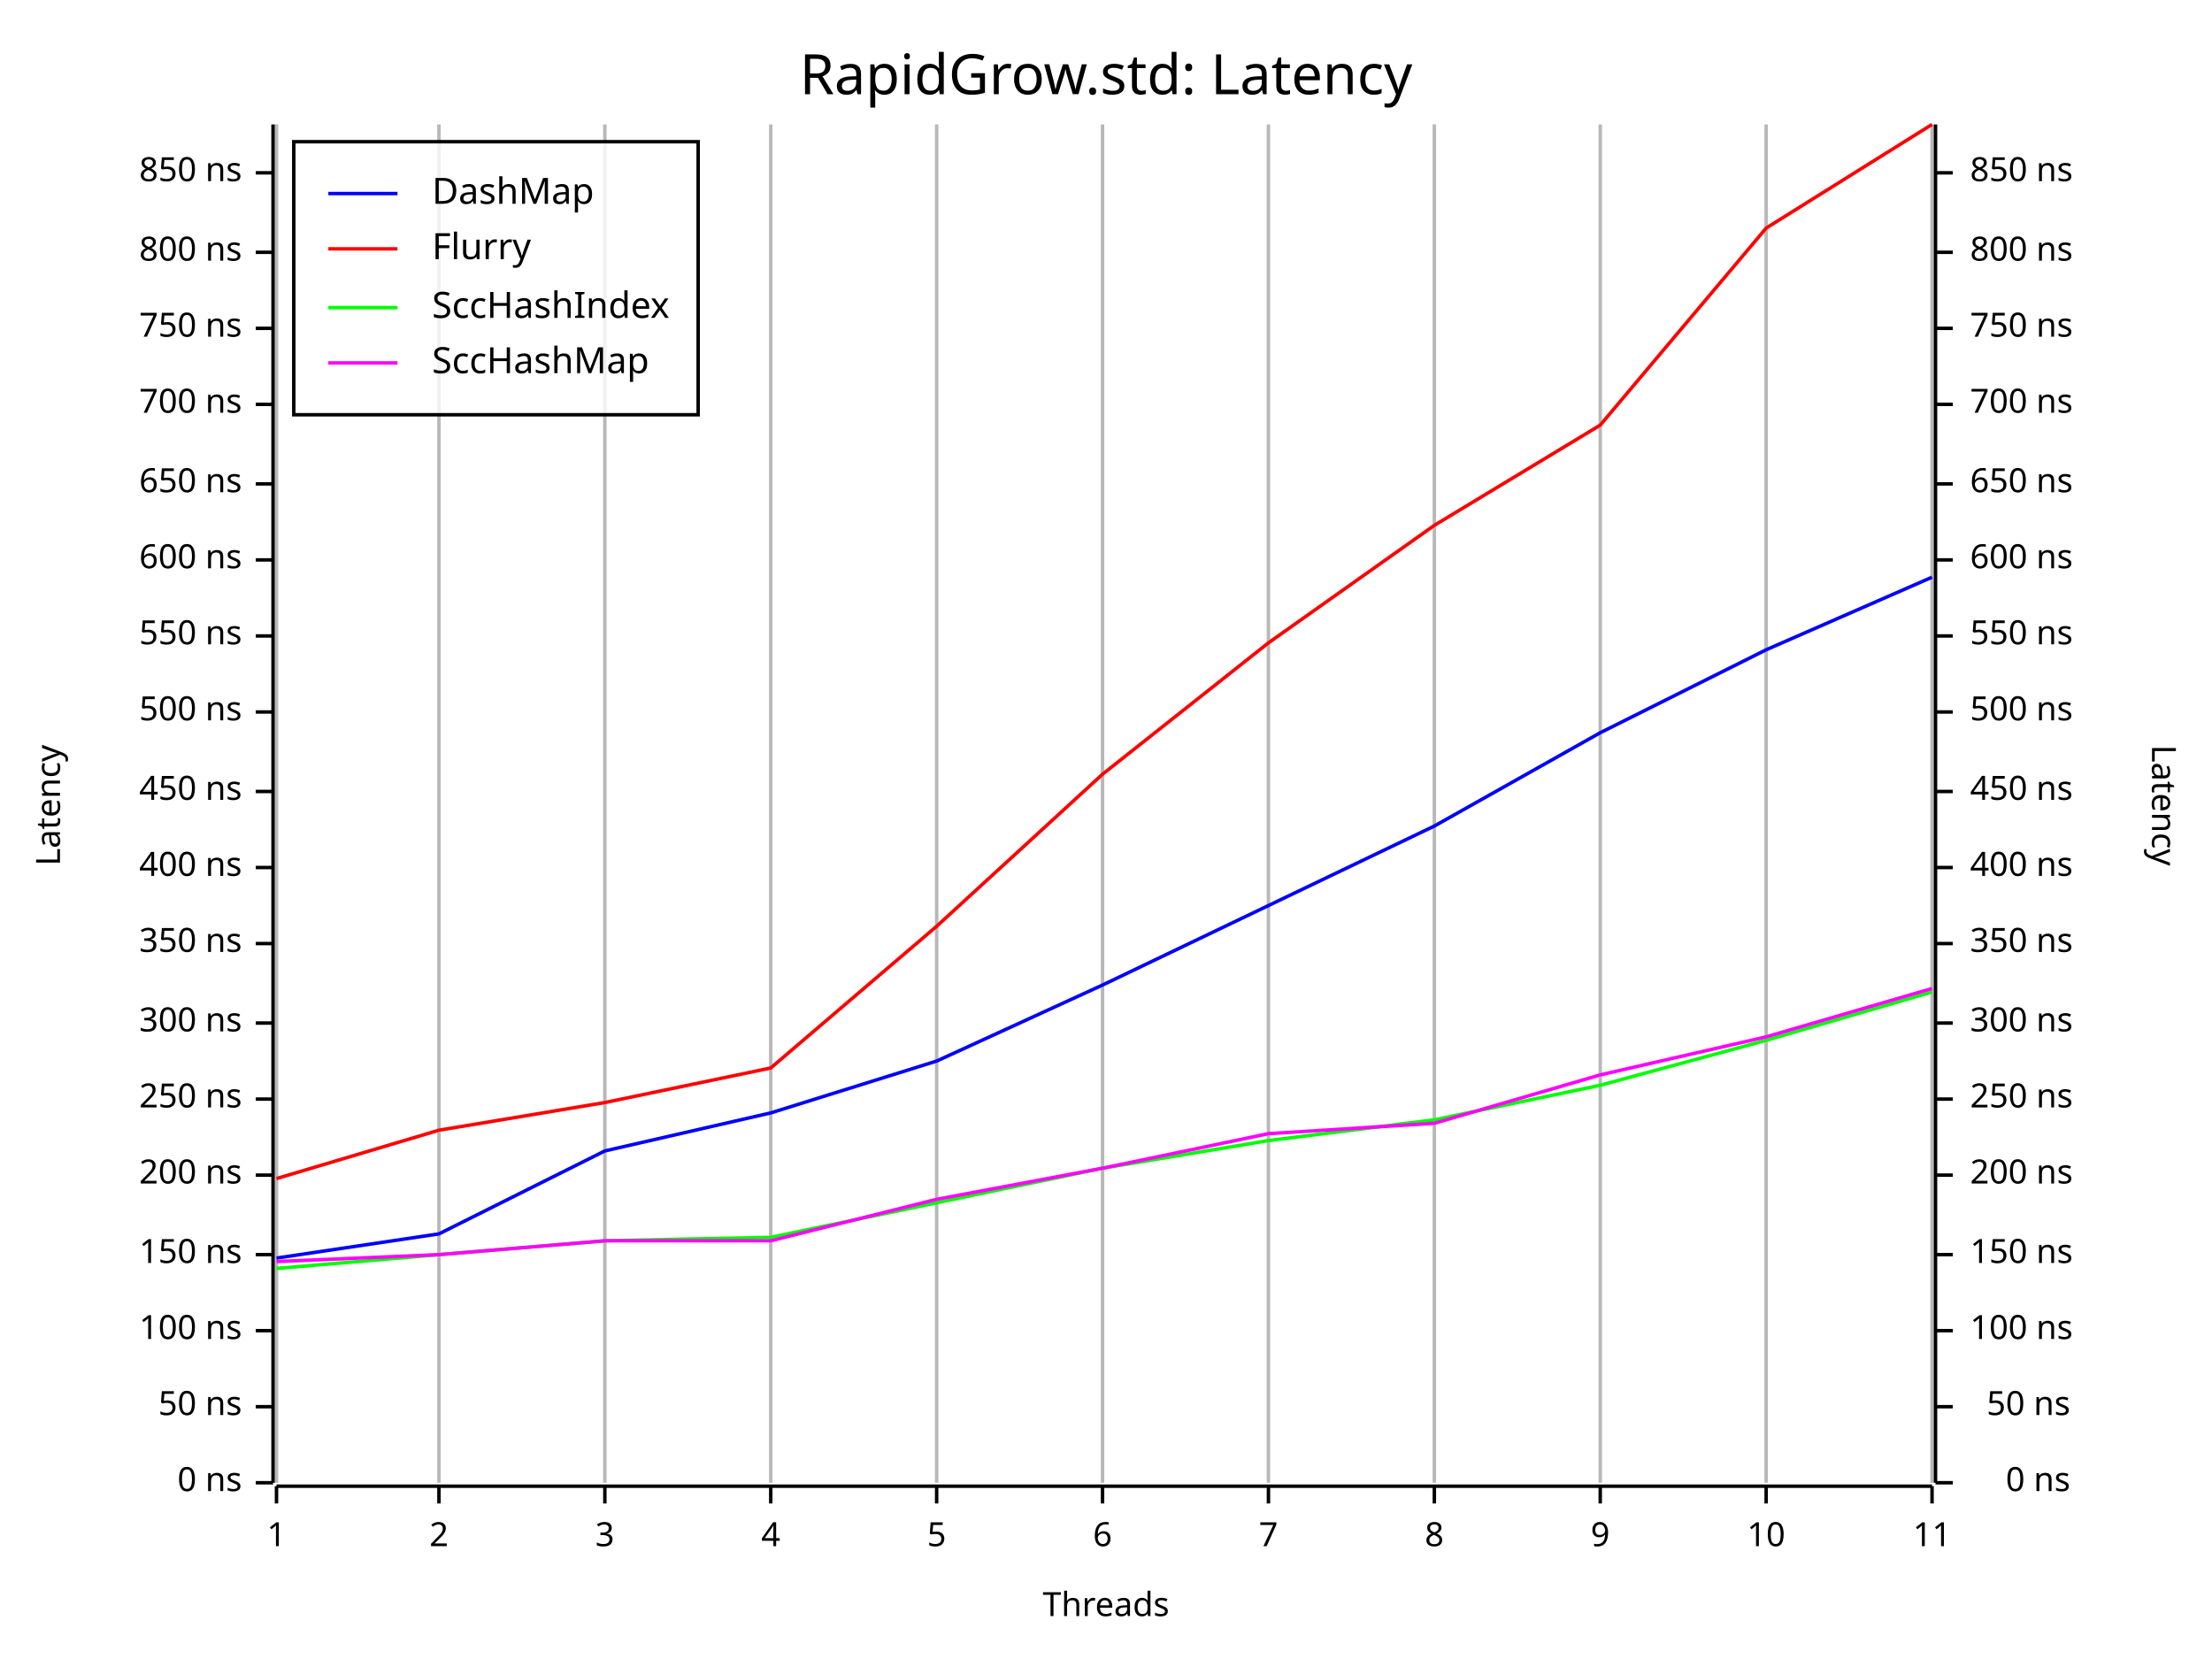
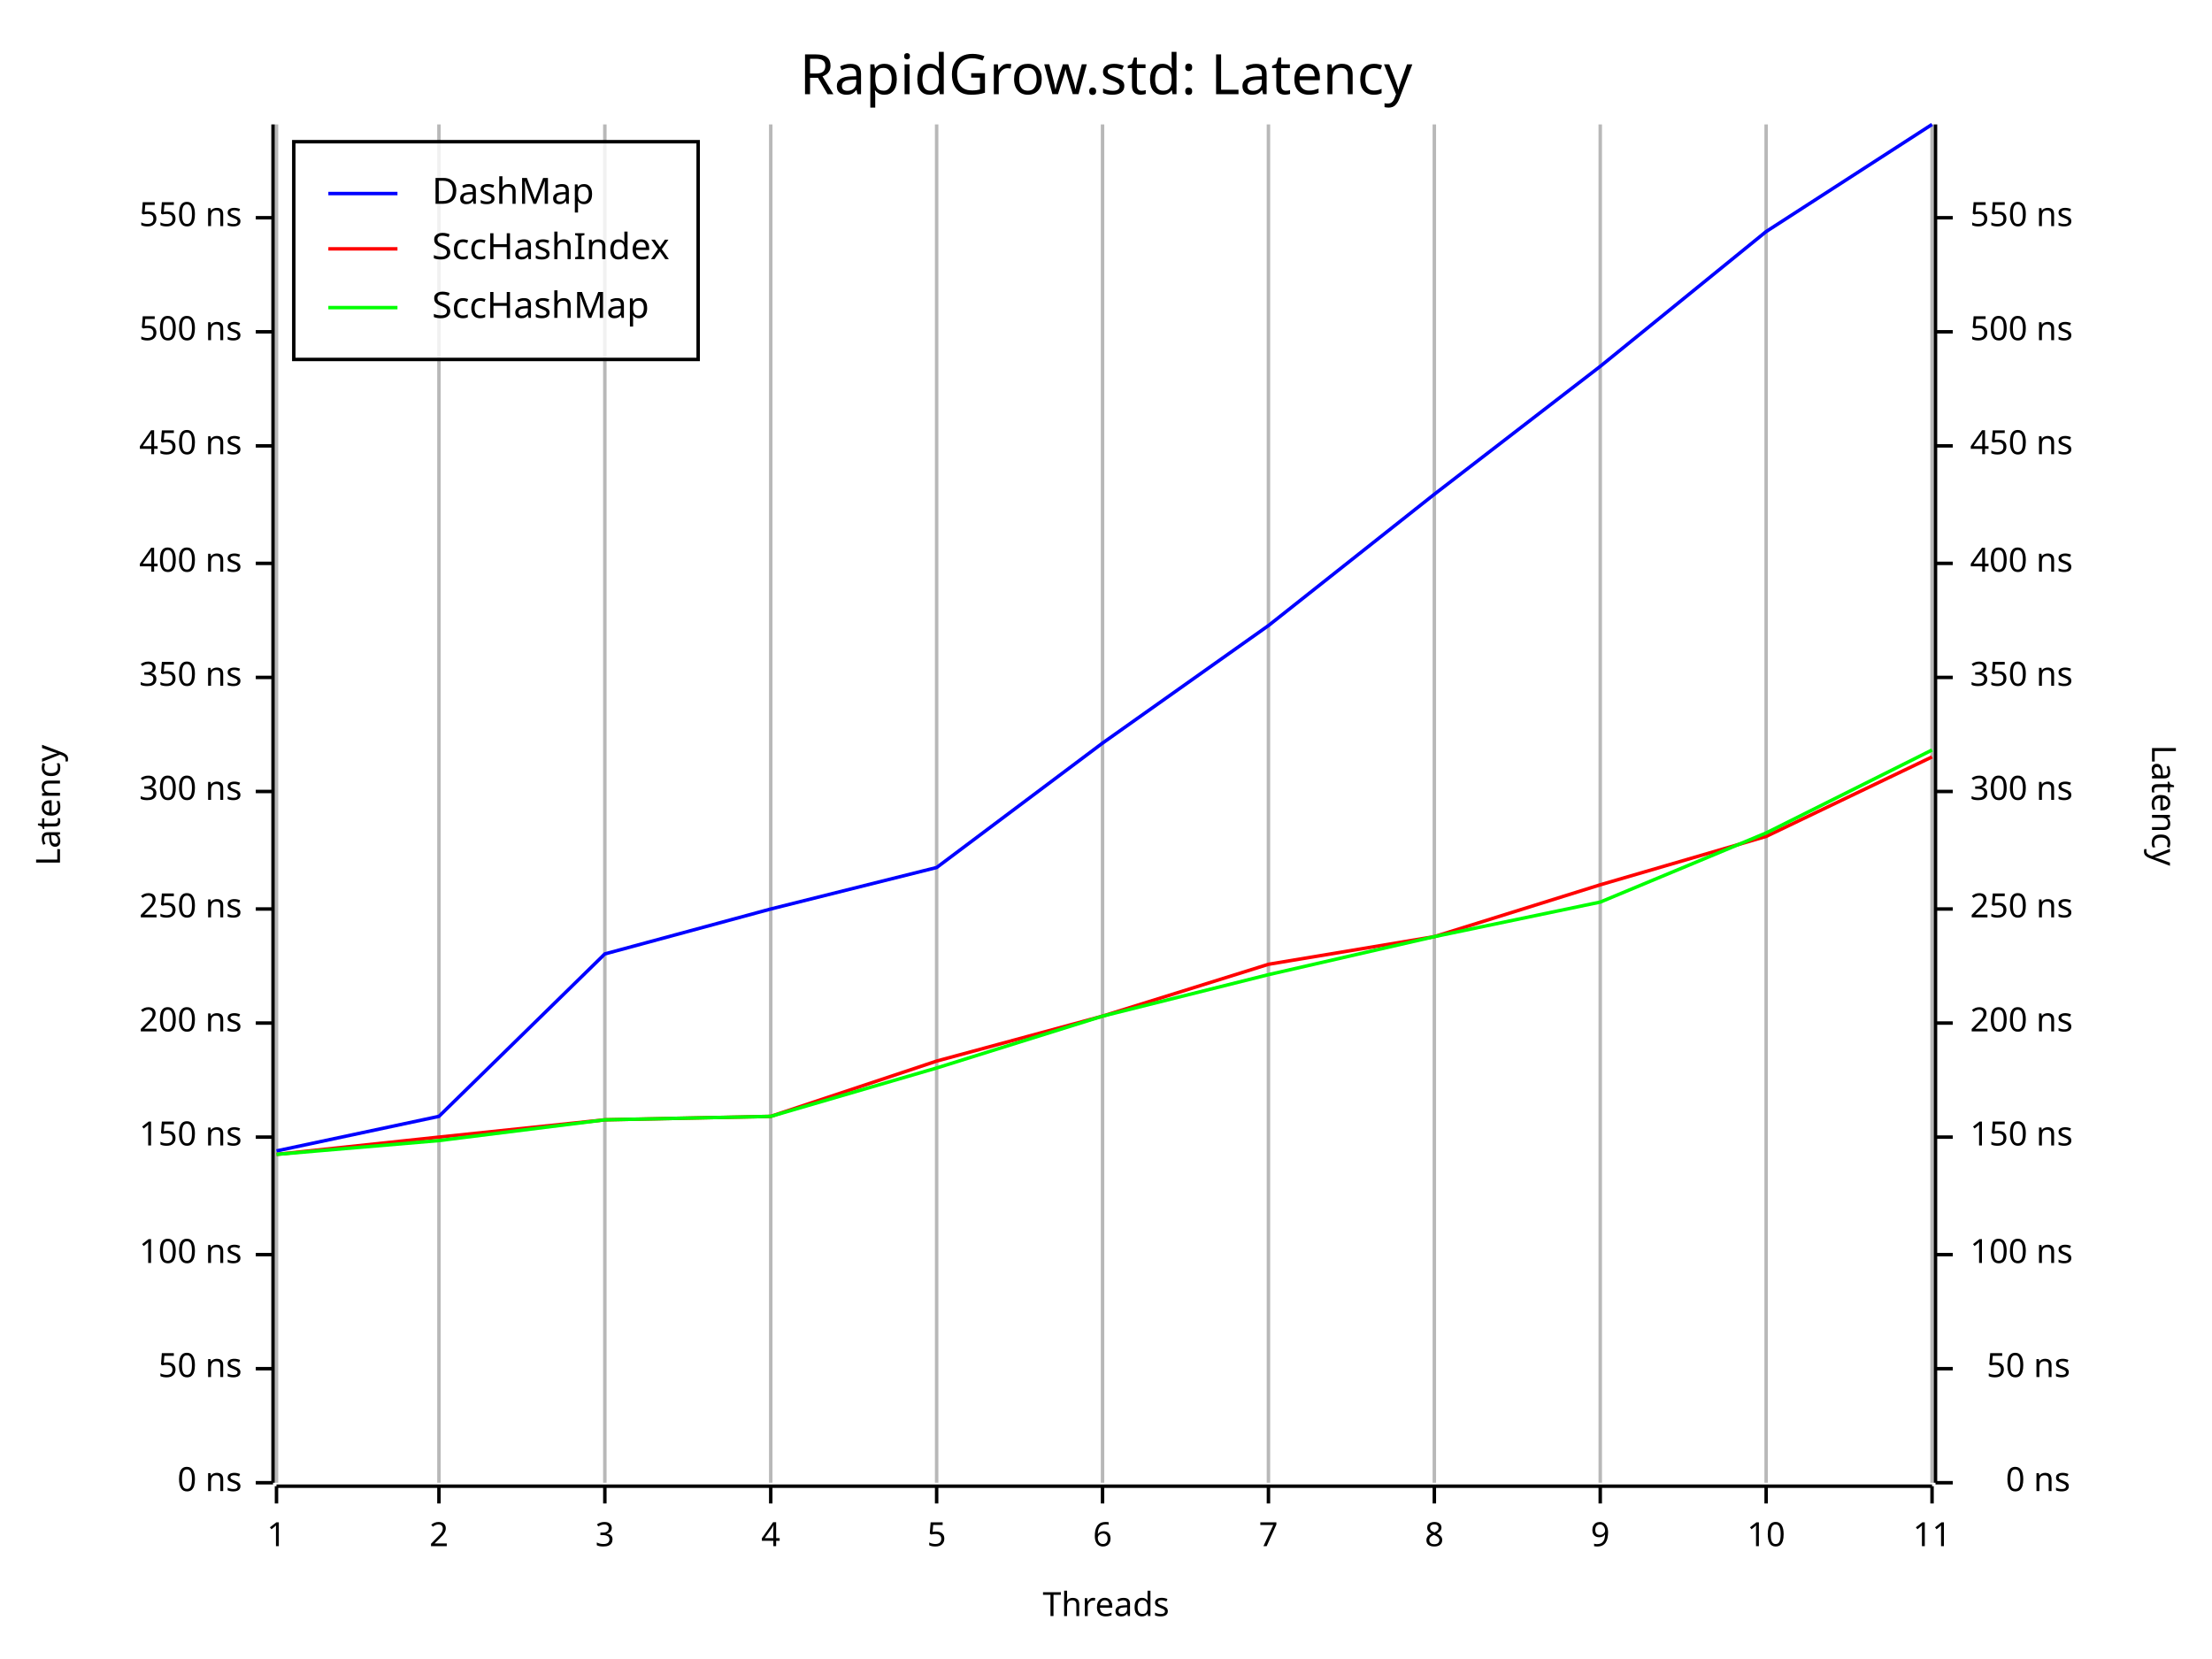
<svg xmlns="http://www.w3.org/2000/svg" width="640" height="480" viewBox="0 0 640 480">
  <rect x="0" y="0" width="640" height="480" opacity="1" fill="#FFFFFF" stroke="none" />
  <text x="320" y="15" dy="0.76em" text-anchor="middle" font-family="Fira Code" font-size="16.129" opacity="1" fill="#000000">
RapidGrow.std: Latency
</text>
  <line opacity="0.1" stroke="#000000" stroke-width="1" x1="80" y1="429" x2="80" y2="36" />
  <line opacity="0.1" stroke="#000000" stroke-width="1" x1="127" y1="429" x2="127" y2="36" />
  <line opacity="0.1" stroke="#000000" stroke-width="1" x1="175" y1="429" x2="175" y2="36" />
  <line opacity="0.1" stroke="#000000" stroke-width="1" x1="223" y1="429" x2="223" y2="36" />
  <line opacity="0.1" stroke="#000000" stroke-width="1" x1="271" y1="429" x2="271" y2="36" />
  <line opacity="0.1" stroke="#000000" stroke-width="1" x1="319" y1="429" x2="319" y2="36" />
  <line opacity="0.1" stroke="#000000" stroke-width="1" x1="367" y1="429" x2="367" y2="36" />
  <line opacity="0.1" stroke="#000000" stroke-width="1" x1="415" y1="429" x2="415" y2="36" />
  <line opacity="0.1" stroke="#000000" stroke-width="1" x1="463" y1="429" x2="463" y2="36" />
  <line opacity="0.1" stroke="#000000" stroke-width="1" x1="511" y1="429" x2="511" y2="36" />
  <line opacity="0.1" stroke="#000000" stroke-width="1" x1="559" y1="429" x2="559" y2="36" />
  <text x="10" y="233" dy="0.76em" text-anchor="middle" font-family="sans-serif" font-size="9.677" opacity="1" fill="#000000" transform="rotate(270, 10, 233)">
Latency
</text>
  <text x="320" y="470" dy="-0.5ex" text-anchor="middle" font-family="sans-serif" font-size="9.677" opacity="1" fill="#000000">
Threads
</text>
  <text x="630" y="233" dy="0.76em" text-anchor="middle" font-family="sans-serif" font-size="9.677" opacity="1" fill="#000000" transform="rotate(90, 630, 233)">
Latency
</text>
  <line opacity="0.2" stroke="#000000" stroke-width="1" x1="80" y1="429" x2="80" y2="36" />
  <line opacity="0.2" stroke="#000000" stroke-width="1" x1="127" y1="429" x2="127" y2="36" />
  <line opacity="0.2" stroke="#000000" stroke-width="1" x1="175" y1="429" x2="175" y2="36" />
  <line opacity="0.2" stroke="#000000" stroke-width="1" x1="223" y1="429" x2="223" y2="36" />
  <line opacity="0.2" stroke="#000000" stroke-width="1" x1="271" y1="429" x2="271" y2="36" />
  <line opacity="0.2" stroke="#000000" stroke-width="1" x1="319" y1="429" x2="319" y2="36" />
  <line opacity="0.2" stroke="#000000" stroke-width="1" x1="367" y1="429" x2="367" y2="36" />
  <line opacity="0.2" stroke="#000000" stroke-width="1" x1="415" y1="429" x2="415" y2="36" />
  <line opacity="0.2" stroke="#000000" stroke-width="1" x1="463" y1="429" x2="463" y2="36" />
  <line opacity="0.2" stroke="#000000" stroke-width="1" x1="511" y1="429" x2="511" y2="36" />
  <line opacity="0.2" stroke="#000000" stroke-width="1" x1="559" y1="429" x2="559" y2="36" />
  <polyline fill="none" opacity="1" stroke="#000000" stroke-width="1" points="79,36 79,429 " />
  <text x="70" y="429" dy="0.5ex" text-anchor="end" font-family="sans-serif" font-size="9.677" opacity="1" fill="#000000">
0 ns
</text>
  <polyline fill="none" opacity="1" stroke="#000000" stroke-width="1" points="74,429 79,429 " />
-   <text x="70" y="407" dy="0.5ex" text-anchor="end" font-family="sans-serif" font-size="9.677" opacity="1" fill="#000000">
+   <text x="70" y="396" dy="0.5ex" text-anchor="end" font-family="sans-serif" font-size="9.677" opacity="1" fill="#000000">
50 ns
</text>
-   <polyline fill="none" opacity="1" stroke="#000000" stroke-width="1" points="74,407 79,407 " />
-   <text x="70" y="385" dy="0.5ex" text-anchor="end" font-family="sans-serif" font-size="9.677" opacity="1" fill="#000000">
+   <polyline fill="none" opacity="1" stroke="#000000" stroke-width="1" points="74,396 79,396 " />
+   <text x="70" y="363" dy="0.5ex" text-anchor="end" font-family="sans-serif" font-size="9.677" opacity="1" fill="#000000">
100 ns
</text>
-   <polyline fill="none" opacity="1" stroke="#000000" stroke-width="1" points="74,385 79,385 " />
-   <text x="70" y="363" dy="0.5ex" text-anchor="end" font-family="sans-serif" font-size="9.677" opacity="1" fill="#000000">
+   <polyline fill="none" opacity="1" stroke="#000000" stroke-width="1" points="74,363 79,363 " />
+   <text x="70" y="329" dy="0.5ex" text-anchor="end" font-family="sans-serif" font-size="9.677" opacity="1" fill="#000000">
150 ns
</text>
-   <polyline fill="none" opacity="1" stroke="#000000" stroke-width="1" points="74,363 79,363 " />
-   <text x="70" y="340" dy="0.5ex" text-anchor="end" font-family="sans-serif" font-size="9.677" opacity="1" fill="#000000">
+   <polyline fill="none" opacity="1" stroke="#000000" stroke-width="1" points="74,329 79,329 " />
+   <text x="70" y="296" dy="0.5ex" text-anchor="end" font-family="sans-serif" font-size="9.677" opacity="1" fill="#000000">
200 ns
</text>
-   <polyline fill="none" opacity="1" stroke="#000000" stroke-width="1" points="74,340 79,340 " />
-   <text x="70" y="318" dy="0.5ex" text-anchor="end" font-family="sans-serif" font-size="9.677" opacity="1" fill="#000000">
+   <polyline fill="none" opacity="1" stroke="#000000" stroke-width="1" points="74,296 79,296 " />
+   <text x="70" y="263" dy="0.5ex" text-anchor="end" font-family="sans-serif" font-size="9.677" opacity="1" fill="#000000">
250 ns
</text>
-   <polyline fill="none" opacity="1" stroke="#000000" stroke-width="1" points="74,318 79,318 " />
-   <text x="70" y="296" dy="0.5ex" text-anchor="end" font-family="sans-serif" font-size="9.677" opacity="1" fill="#000000">
+   <polyline fill="none" opacity="1" stroke="#000000" stroke-width="1" points="74,263 79,263 " />
+   <text x="70" y="229" dy="0.5ex" text-anchor="end" font-family="sans-serif" font-size="9.677" opacity="1" fill="#000000">
300 ns
</text>
-   <polyline fill="none" opacity="1" stroke="#000000" stroke-width="1" points="74,296 79,296 " />
-   <text x="70" y="273" dy="0.5ex" text-anchor="end" font-family="sans-serif" font-size="9.677" opacity="1" fill="#000000">
+   <polyline fill="none" opacity="1" stroke="#000000" stroke-width="1" points="74,229 79,229 " />
+   <text x="70" y="196" dy="0.5ex" text-anchor="end" font-family="sans-serif" font-size="9.677" opacity="1" fill="#000000">
350 ns
</text>
-   <polyline fill="none" opacity="1" stroke="#000000" stroke-width="1" points="74,273 79,273 " />
-   <text x="70" y="251" dy="0.5ex" text-anchor="end" font-family="sans-serif" font-size="9.677" opacity="1" fill="#000000">
+   <polyline fill="none" opacity="1" stroke="#000000" stroke-width="1" points="74,196 79,196 " />
+   <text x="70" y="163" dy="0.5ex" text-anchor="end" font-family="sans-serif" font-size="9.677" opacity="1" fill="#000000">
400 ns
</text>
-   <polyline fill="none" opacity="1" stroke="#000000" stroke-width="1" points="74,251 79,251 " />
-   <text x="70" y="229" dy="0.5ex" text-anchor="end" font-family="sans-serif" font-size="9.677" opacity="1" fill="#000000">
+   <polyline fill="none" opacity="1" stroke="#000000" stroke-width="1" points="74,163 79,163 " />
+   <text x="70" y="129" dy="0.5ex" text-anchor="end" font-family="sans-serif" font-size="9.677" opacity="1" fill="#000000">
450 ns
</text>
-   <polyline fill="none" opacity="1" stroke="#000000" stroke-width="1" points="74,229 79,229 " />
-   <text x="70" y="206" dy="0.5ex" text-anchor="end" font-family="sans-serif" font-size="9.677" opacity="1" fill="#000000">
+   <polyline fill="none" opacity="1" stroke="#000000" stroke-width="1" points="74,129 79,129 " />
+   <text x="70" y="96" dy="0.5ex" text-anchor="end" font-family="sans-serif" font-size="9.677" opacity="1" fill="#000000">
500 ns
</text>
-   <polyline fill="none" opacity="1" stroke="#000000" stroke-width="1" points="74,206 79,206 " />
-   <text x="70" y="184" dy="0.5ex" text-anchor="end" font-family="sans-serif" font-size="9.677" opacity="1" fill="#000000">
+   <polyline fill="none" opacity="1" stroke="#000000" stroke-width="1" points="74,96 79,96 " />
+   <text x="70" y="63" dy="0.5ex" text-anchor="end" font-family="sans-serif" font-size="9.677" opacity="1" fill="#000000">
550 ns
</text>
-   <polyline fill="none" opacity="1" stroke="#000000" stroke-width="1" points="74,184 79,184 " />
-   <text x="70" y="162" dy="0.5ex" text-anchor="end" font-family="sans-serif" font-size="9.677" opacity="1" fill="#000000">
- 600 ns
- </text>
-   <polyline fill="none" opacity="1" stroke="#000000" stroke-width="1" points="74,162 79,162 " />
-   <text x="70" y="140" dy="0.5ex" text-anchor="end" font-family="sans-serif" font-size="9.677" opacity="1" fill="#000000">
- 650 ns
- </text>
-   <polyline fill="none" opacity="1" stroke="#000000" stroke-width="1" points="74,140 79,140 " />
-   <text x="70" y="117" dy="0.5ex" text-anchor="end" font-family="sans-serif" font-size="9.677" opacity="1" fill="#000000">
- 700 ns
- </text>
-   <polyline fill="none" opacity="1" stroke="#000000" stroke-width="1" points="74,117 79,117 " />
-   <text x="70" y="95" dy="0.5ex" text-anchor="end" font-family="sans-serif" font-size="9.677" opacity="1" fill="#000000">
- 750 ns
- </text>
-   <polyline fill="none" opacity="1" stroke="#000000" stroke-width="1" points="74,95 79,95 " />
-   <text x="70" y="73" dy="0.5ex" text-anchor="end" font-family="sans-serif" font-size="9.677" opacity="1" fill="#000000">
- 800 ns
- </text>
-   <polyline fill="none" opacity="1" stroke="#000000" stroke-width="1" points="74,73 79,73 " />
-   <text x="70" y="50" dy="0.5ex" text-anchor="end" font-family="sans-serif" font-size="9.677" opacity="1" fill="#000000">
- 850 ns
- </text>
-   <polyline fill="none" opacity="1" stroke="#000000" stroke-width="1" points="74,50 79,50 " />
+   <polyline fill="none" opacity="1" stroke="#000000" stroke-width="1" points="74,63 79,63 " />
  <polyline fill="none" opacity="1" stroke="#000000" stroke-width="1" points="80,430 559,430 " />
  <text x="80" y="440" dy="0.76em" text-anchor="middle" font-family="sans-serif" font-size="9.677" opacity="1" fill="#000000">
1
</text>
  <polyline fill="none" opacity="1" stroke="#000000" stroke-width="1" points="80,430 80,435 " />
  <text x="127" y="440" dy="0.76em" text-anchor="middle" font-family="sans-serif" font-size="9.677" opacity="1" fill="#000000">
2
</text>
  <polyline fill="none" opacity="1" stroke="#000000" stroke-width="1" points="127,430 127,435 " />
  <text x="175" y="440" dy="0.76em" text-anchor="middle" font-family="sans-serif" font-size="9.677" opacity="1" fill="#000000">
3
</text>
  <polyline fill="none" opacity="1" stroke="#000000" stroke-width="1" points="175,430 175,435 " />
  <text x="223" y="440" dy="0.76em" text-anchor="middle" font-family="sans-serif" font-size="9.677" opacity="1" fill="#000000">
4
</text>
  <polyline fill="none" opacity="1" stroke="#000000" stroke-width="1" points="223,430 223,435 " />
  <text x="271" y="440" dy="0.76em" text-anchor="middle" font-family="sans-serif" font-size="9.677" opacity="1" fill="#000000">
5
</text>
  <polyline fill="none" opacity="1" stroke="#000000" stroke-width="1" points="271,430 271,435 " />
  <text x="319" y="440" dy="0.76em" text-anchor="middle" font-family="sans-serif" font-size="9.677" opacity="1" fill="#000000">
6
</text>
  <polyline fill="none" opacity="1" stroke="#000000" stroke-width="1" points="319,430 319,435 " />
  <text x="367" y="440" dy="0.76em" text-anchor="middle" font-family="sans-serif" font-size="9.677" opacity="1" fill="#000000">
7
</text>
  <polyline fill="none" opacity="1" stroke="#000000" stroke-width="1" points="367,430 367,435 " />
  <text x="415" y="440" dy="0.76em" text-anchor="middle" font-family="sans-serif" font-size="9.677" opacity="1" fill="#000000">
8
</text>
  <polyline fill="none" opacity="1" stroke="#000000" stroke-width="1" points="415,430 415,435 " />
  <text x="463" y="440" dy="0.76em" text-anchor="middle" font-family="sans-serif" font-size="9.677" opacity="1" fill="#000000">
9
</text>
  <polyline fill="none" opacity="1" stroke="#000000" stroke-width="1" points="463,430 463,435 " />
  <text x="511" y="440" dy="0.76em" text-anchor="middle" font-family="sans-serif" font-size="9.677" opacity="1" fill="#000000">
10
</text>
  <polyline fill="none" opacity="1" stroke="#000000" stroke-width="1" points="511,430 511,435 " />
  <text x="559" y="440" dy="0.76em" text-anchor="middle" font-family="sans-serif" font-size="9.677" opacity="1" fill="#000000">
11
</text>
  <polyline fill="none" opacity="1" stroke="#000000" stroke-width="1" points="559,430 559,435 " />
  <polyline fill="none" opacity="1" stroke="#000000" stroke-width="1" points="560,36 560,429 " />
  <text x="599" y="429" dy="0.5ex" text-anchor="end" font-family="sans-serif" font-size="9.677" opacity="1" fill="#000000">
0 ns
</text>
  <polyline fill="none" opacity="1" stroke="#000000" stroke-width="1" points="560,429 565,429 " />
-   <text x="599" y="407" dy="0.5ex" text-anchor="end" font-family="sans-serif" font-size="9.677" opacity="1" fill="#000000">
+   <text x="599" y="396" dy="0.5ex" text-anchor="end" font-family="sans-serif" font-size="9.677" opacity="1" fill="#000000">
50 ns
</text>
-   <polyline fill="none" opacity="1" stroke="#000000" stroke-width="1" points="560,407 565,407 " />
-   <text x="570" y="385" dy="0.5ex" text-anchor="start" font-family="sans-serif" font-size="9.677" opacity="1" fill="#000000">
+   <polyline fill="none" opacity="1" stroke="#000000" stroke-width="1" points="560,396 565,396 " />
+   <text x="570" y="363" dy="0.5ex" text-anchor="start" font-family="sans-serif" font-size="9.677" opacity="1" fill="#000000">
100 ns
</text>
-   <polyline fill="none" opacity="1" stroke="#000000" stroke-width="1" points="560,385 565,385 " />
-   <text x="570" y="363" dy="0.5ex" text-anchor="start" font-family="sans-serif" font-size="9.677" opacity="1" fill="#000000">
+   <polyline fill="none" opacity="1" stroke="#000000" stroke-width="1" points="560,363 565,363 " />
+   <text x="570" y="329" dy="0.5ex" text-anchor="start" font-family="sans-serif" font-size="9.677" opacity="1" fill="#000000">
150 ns
</text>
-   <polyline fill="none" opacity="1" stroke="#000000" stroke-width="1" points="560,363 565,363 " />
-   <text x="570" y="340" dy="0.5ex" text-anchor="start" font-family="sans-serif" font-size="9.677" opacity="1" fill="#000000">
+   <polyline fill="none" opacity="1" stroke="#000000" stroke-width="1" points="560,329 565,329 " />
+   <text x="570" y="296" dy="0.5ex" text-anchor="start" font-family="sans-serif" font-size="9.677" opacity="1" fill="#000000">
200 ns
</text>
-   <polyline fill="none" opacity="1" stroke="#000000" stroke-width="1" points="560,340 565,340 " />
-   <text x="570" y="318" dy="0.5ex" text-anchor="start" font-family="sans-serif" font-size="9.677" opacity="1" fill="#000000">
+   <polyline fill="none" opacity="1" stroke="#000000" stroke-width="1" points="560,296 565,296 " />
+   <text x="570" y="263" dy="0.5ex" text-anchor="start" font-family="sans-serif" font-size="9.677" opacity="1" fill="#000000">
250 ns
</text>
-   <polyline fill="none" opacity="1" stroke="#000000" stroke-width="1" points="560,318 565,318 " />
-   <text x="570" y="296" dy="0.5ex" text-anchor="start" font-family="sans-serif" font-size="9.677" opacity="1" fill="#000000">
+   <polyline fill="none" opacity="1" stroke="#000000" stroke-width="1" points="560,263 565,263 " />
+   <text x="570" y="229" dy="0.5ex" text-anchor="start" font-family="sans-serif" font-size="9.677" opacity="1" fill="#000000">
300 ns
</text>
-   <polyline fill="none" opacity="1" stroke="#000000" stroke-width="1" points="560,296 565,296 " />
-   <text x="570" y="273" dy="0.5ex" text-anchor="start" font-family="sans-serif" font-size="9.677" opacity="1" fill="#000000">
+   <polyline fill="none" opacity="1" stroke="#000000" stroke-width="1" points="560,229 565,229 " />
+   <text x="570" y="196" dy="0.5ex" text-anchor="start" font-family="sans-serif" font-size="9.677" opacity="1" fill="#000000">
350 ns
</text>
-   <polyline fill="none" opacity="1" stroke="#000000" stroke-width="1" points="560,273 565,273 " />
-   <text x="570" y="251" dy="0.5ex" text-anchor="start" font-family="sans-serif" font-size="9.677" opacity="1" fill="#000000">
+   <polyline fill="none" opacity="1" stroke="#000000" stroke-width="1" points="560,196 565,196 " />
+   <text x="570" y="163" dy="0.5ex" text-anchor="start" font-family="sans-serif" font-size="9.677" opacity="1" fill="#000000">
400 ns
</text>
-   <polyline fill="none" opacity="1" stroke="#000000" stroke-width="1" points="560,251 565,251 " />
-   <text x="570" y="229" dy="0.5ex" text-anchor="start" font-family="sans-serif" font-size="9.677" opacity="1" fill="#000000">
+   <polyline fill="none" opacity="1" stroke="#000000" stroke-width="1" points="560,163 565,163 " />
+   <text x="570" y="129" dy="0.5ex" text-anchor="start" font-family="sans-serif" font-size="9.677" opacity="1" fill="#000000">
450 ns
</text>
-   <polyline fill="none" opacity="1" stroke="#000000" stroke-width="1" points="560,229 565,229 " />
-   <text x="570" y="206" dy="0.5ex" text-anchor="start" font-family="sans-serif" font-size="9.677" opacity="1" fill="#000000">
+   <polyline fill="none" opacity="1" stroke="#000000" stroke-width="1" points="560,129 565,129 " />
+   <text x="570" y="96" dy="0.5ex" text-anchor="start" font-family="sans-serif" font-size="9.677" opacity="1" fill="#000000">
500 ns
</text>
-   <polyline fill="none" opacity="1" stroke="#000000" stroke-width="1" points="560,206 565,206 " />
-   <text x="570" y="184" dy="0.5ex" text-anchor="start" font-family="sans-serif" font-size="9.677" opacity="1" fill="#000000">
+   <polyline fill="none" opacity="1" stroke="#000000" stroke-width="1" points="560,96 565,96 " />
+   <text x="570" y="63" dy="0.5ex" text-anchor="start" font-family="sans-serif" font-size="9.677" opacity="1" fill="#000000">
550 ns
</text>
-   <polyline fill="none" opacity="1" stroke="#000000" stroke-width="1" points="560,184 565,184 " />
-   <text x="570" y="162" dy="0.5ex" text-anchor="start" font-family="sans-serif" font-size="9.677" opacity="1" fill="#000000">
- 600 ns
- </text>
-   <polyline fill="none" opacity="1" stroke="#000000" stroke-width="1" points="560,162 565,162 " />
-   <text x="570" y="140" dy="0.5ex" text-anchor="start" font-family="sans-serif" font-size="9.677" opacity="1" fill="#000000">
- 650 ns
- </text>
-   <polyline fill="none" opacity="1" stroke="#000000" stroke-width="1" points="560,140 565,140 " />
-   <text x="570" y="117" dy="0.5ex" text-anchor="start" font-family="sans-serif" font-size="9.677" opacity="1" fill="#000000">
- 700 ns
- </text>
-   <polyline fill="none" opacity="1" stroke="#000000" stroke-width="1" points="560,117 565,117 " />
-   <text x="570" y="95" dy="0.5ex" text-anchor="start" font-family="sans-serif" font-size="9.677" opacity="1" fill="#000000">
- 750 ns
- </text>
-   <polyline fill="none" opacity="1" stroke="#000000" stroke-width="1" points="560,95 565,95 " />
-   <text x="570" y="73" dy="0.5ex" text-anchor="start" font-family="sans-serif" font-size="9.677" opacity="1" fill="#000000">
- 800 ns
- </text>
-   <polyline fill="none" opacity="1" stroke="#000000" stroke-width="1" points="560,73 565,73 " />
-   <text x="570" y="50" dy="0.5ex" text-anchor="start" font-family="sans-serif" font-size="9.677" opacity="1" fill="#000000">
- 850 ns
- </text>
-   <polyline fill="none" opacity="1" stroke="#000000" stroke-width="1" points="560,50 565,50 " />
-   <polyline fill="none" opacity="1" stroke="#0000FF" stroke-width="1" points="80,364 127,357 175,333 223,322 271,307 319,285 367,262 415,239 463,212 511,188 559,167 " />
-   <polyline fill="none" opacity="1" stroke="#FF0000" stroke-width="1" points="80,341 127,327 175,319 223,309 271,268 319,224 367,186 415,152 463,123 511,66 559,36 " />
-   <polyline fill="none" opacity="1" stroke="#00FF00" stroke-width="1" points="80,367 127,363 175,359 223,358 271,348 319,338 367,330 415,324 463,314 511,301 559,287 " />
-   <polyline fill="none" opacity="1" stroke="#FF00FF" stroke-width="1" points="80,365 127,363 175,359 223,359 271,347 319,338 367,328 415,325 463,311 511,300 559,286 " />
-   <rect x="85" y="41" width="117" height="79" opacity="0.8" fill="#FFFFFF" stroke="none" />
-   <rect x="85" y="41" width="117" height="79" opacity="1" fill="none" stroke="#000000" />
+   <polyline fill="none" opacity="1" stroke="#000000" stroke-width="1" points="560,63 565,63 " />
+   <polyline fill="none" opacity="1" stroke="#0000FF" stroke-width="1" points="80,333 127,323 175,276 223,263 271,251 319,215 367,181 415,143 463,106 511,67 559,36 " />
+   <polyline fill="none" opacity="1" stroke="#FF0000" stroke-width="1" points="80,334 127,329 175,324 223,323 271,307 319,294 367,279 415,271 463,256 511,242 559,219 " />
+   <polyline fill="none" opacity="1" stroke="#00FF00" stroke-width="1" points="80,334 127,330 175,324 223,323 271,309 319,294 367,282 415,271 463,261 511,241 559,217 " />
+   <rect x="85" y="41" width="117" height="63" opacity="0.8" fill="#FFFFFF" stroke="none" />
+   <rect x="85" y="41" width="117" height="63" opacity="1" fill="none" stroke="#000000" />
  <text x="125" y="51" dy="0.76em" text-anchor="start" font-family="Fira Code" font-size="10.484" opacity="1" fill="#000000">
DashMap
</text>
  <text x="125" y="67" dy="0.76em" text-anchor="start" font-family="Fira Code" font-size="10.484" opacity="1" fill="#000000">
- Flurry
+ SccHashIndex
</text>
  <text x="125" y="84" dy="0.76em" text-anchor="start" font-family="Fira Code" font-size="10.484" opacity="1" fill="#000000">
- SccHashIndex
- </text>
-   <text x="125" y="100" dy="0.76em" text-anchor="start" font-family="Fira Code" font-size="10.484" opacity="1" fill="#000000">
SccHashMap
</text>
  <polyline fill="none" opacity="1" stroke="#0000FF" stroke-width="1" points="95,56 115,56 " />
  <polyline fill="none" opacity="1" stroke="#FF0000" stroke-width="1" points="95,72 115,72 " />
  <polyline fill="none" opacity="1" stroke="#00FF00" stroke-width="1" points="95,89 115,89 " />
-   <polyline fill="none" opacity="1" stroke="#FF00FF" stroke-width="1" points="95,105 115,105 " />
</svg>
